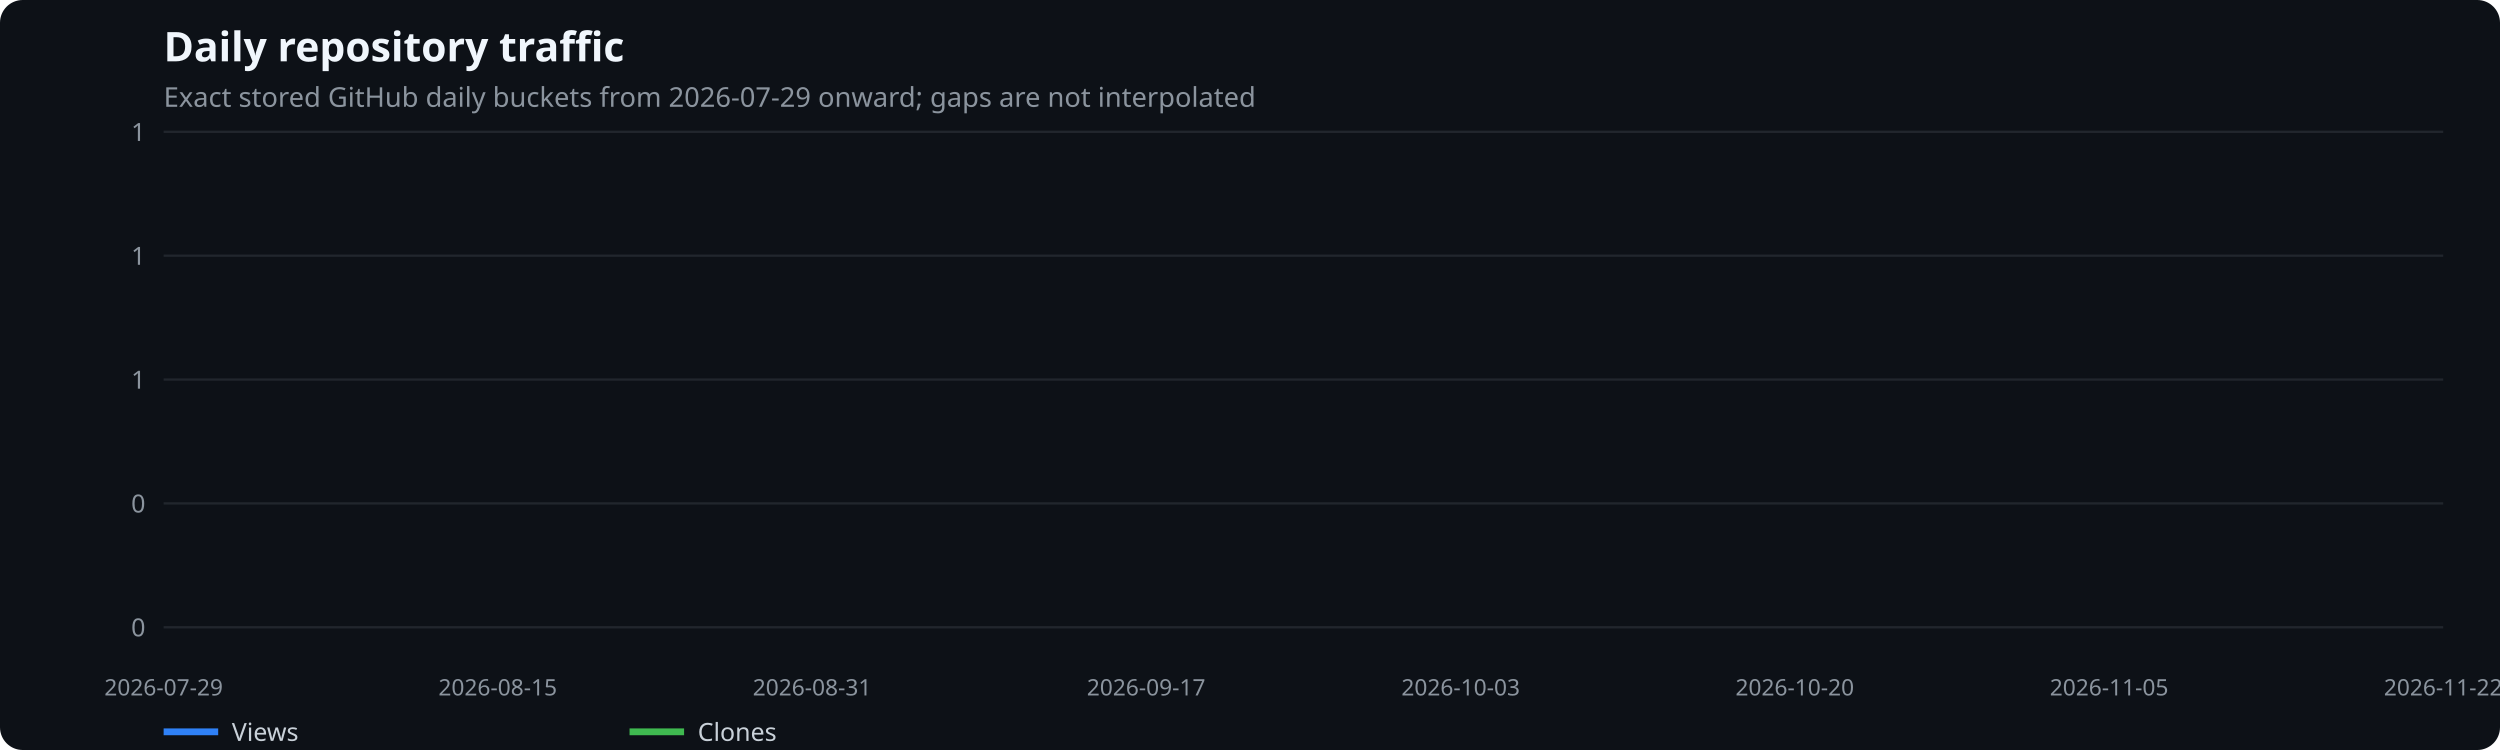
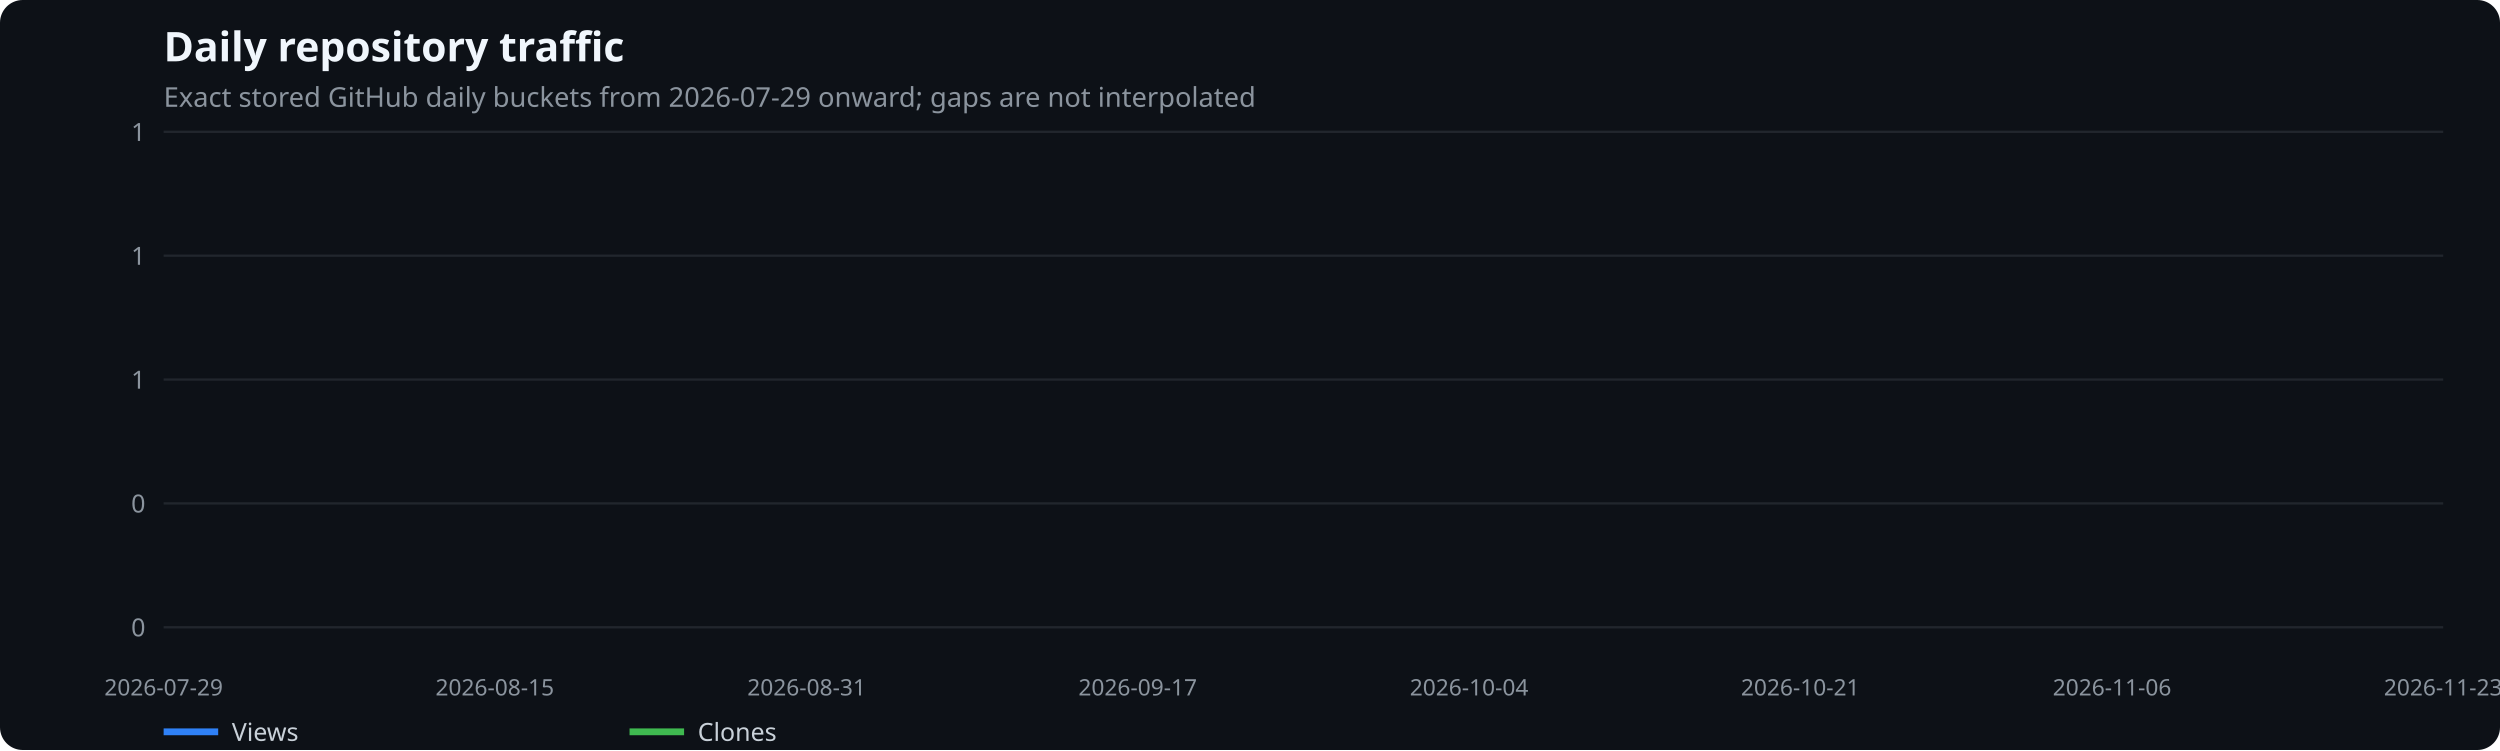
<svg xmlns="http://www.w3.org/2000/svg" width="1100" height="330" viewBox="0 0 1100 330" role="img" aria-label="Daily repository traffic">
  <rect width="100%" height="100%" fill="#0d1117" rx="10" />
  <text x="72" y="27" fill="#f0f6fc" font-family="system-ui,sans-serif" font-size="18" font-weight="600">Daily repository traffic</text>
  <text x="72" y="47" fill="#8b949e" font-family="system-ui,sans-serif" font-size="12">Exact stored GitHub daily buckets from 2026-07-29 onward; gaps are not interpolated</text>
  <line x1="72" x2="1075" y1="276.0" y2="276.0" stroke="#21262d" />
  <text x="64" y="280.0" text-anchor="end" fill="#8b949e" font-family="system-ui,sans-serif" font-size="11">0</text>
  <line x1="72" x2="1075" y1="221.5" y2="221.5" stroke="#21262d" />
  <text x="64" y="225.5" text-anchor="end" fill="#8b949e" font-family="system-ui,sans-serif" font-size="11">0</text>
  <line x1="72" x2="1075" y1="167.0" y2="167.0" stroke="#21262d" />
  <text x="64" y="171.0" text-anchor="end" fill="#8b949e" font-family="system-ui,sans-serif" font-size="11">1</text>
  <line x1="72" x2="1075" y1="112.5" y2="112.5" stroke="#21262d" />
  <text x="64" y="116.5" text-anchor="end" fill="#8b949e" font-family="system-ui,sans-serif" font-size="11">1</text>
  <line x1="72" x2="1075" y1="58.0" y2="58.0" stroke="#21262d" />
  <text x="64" y="62.0" text-anchor="end" fill="#8b949e" font-family="system-ui,sans-serif" font-size="11">1</text>
  <text x="72.0" y="306" text-anchor="middle" fill="#8b949e" font-family="system-ui,sans-serif" font-size="10">2026-07-29</text>
-   <text x="219.0" y="306" text-anchor="middle" fill="#8b949e" font-family="system-ui,sans-serif" font-size="10">2026-08-15</text>
-   <text x="357.3" y="306" text-anchor="middle" fill="#8b949e" font-family="system-ui,sans-serif" font-size="10">2026-08-31</text>
-   <text x="504.3" y="306" text-anchor="middle" fill="#8b949e" font-family="system-ui,sans-serif" font-size="10">2026-09-17</text>
-   <text x="642.7" y="306" text-anchor="middle" fill="#8b949e" font-family="system-ui,sans-serif" font-size="10">2026-10-03</text>
-   <text x="789.7" y="306" text-anchor="middle" fill="#8b949e" font-family="system-ui,sans-serif" font-size="10">2026-10-20</text>
-   <text x="928.0" y="306" text-anchor="middle" fill="#8b949e" font-family="system-ui,sans-serif" font-size="10">2026-11-05</text>
-   <text x="1075.0" y="306" text-anchor="middle" fill="#8b949e" font-family="system-ui,sans-serif" font-size="10">2026-11-22</text>
+   <text x="217.7" y="306" text-anchor="middle" fill="#8b949e" font-family="system-ui,sans-serif" font-size="10">2026-08-15</text>
+   <text x="354.9" y="306" text-anchor="middle" fill="#8b949e" font-family="system-ui,sans-serif" font-size="10">2026-08-31</text>
+   <text x="500.6" y="306" text-anchor="middle" fill="#8b949e" font-family="system-ui,sans-serif" font-size="10">2026-09-17</text>
+   <text x="646.4" y="306" text-anchor="middle" fill="#8b949e" font-family="system-ui,sans-serif" font-size="10">2026-10-04</text>
+   <text x="792.1" y="306" text-anchor="middle" fill="#8b949e" font-family="system-ui,sans-serif" font-size="10">2026-10-21</text>
+   <text x="929.3" y="306" text-anchor="middle" fill="#8b949e" font-family="system-ui,sans-serif" font-size="10">2026-11-06</text>
+   <text x="1075.0" y="306" text-anchor="middle" fill="#8b949e" font-family="system-ui,sans-serif" font-size="10">2026-11-23</text>
  <line x1="72" x2="96" y1="322" y2="322" stroke="#2f81f7" stroke-width="3" />
  <text x="102" y="326" fill="#c9d1d9" font-family="system-ui,sans-serif" font-size="11">Views</text>
  <line x1="277" x2="301" y1="322" y2="322" stroke="#3fb950" stroke-width="3" />
  <text x="307" y="326" fill="#c9d1d9" font-family="system-ui,sans-serif" font-size="11">Clones</text>
</svg>
